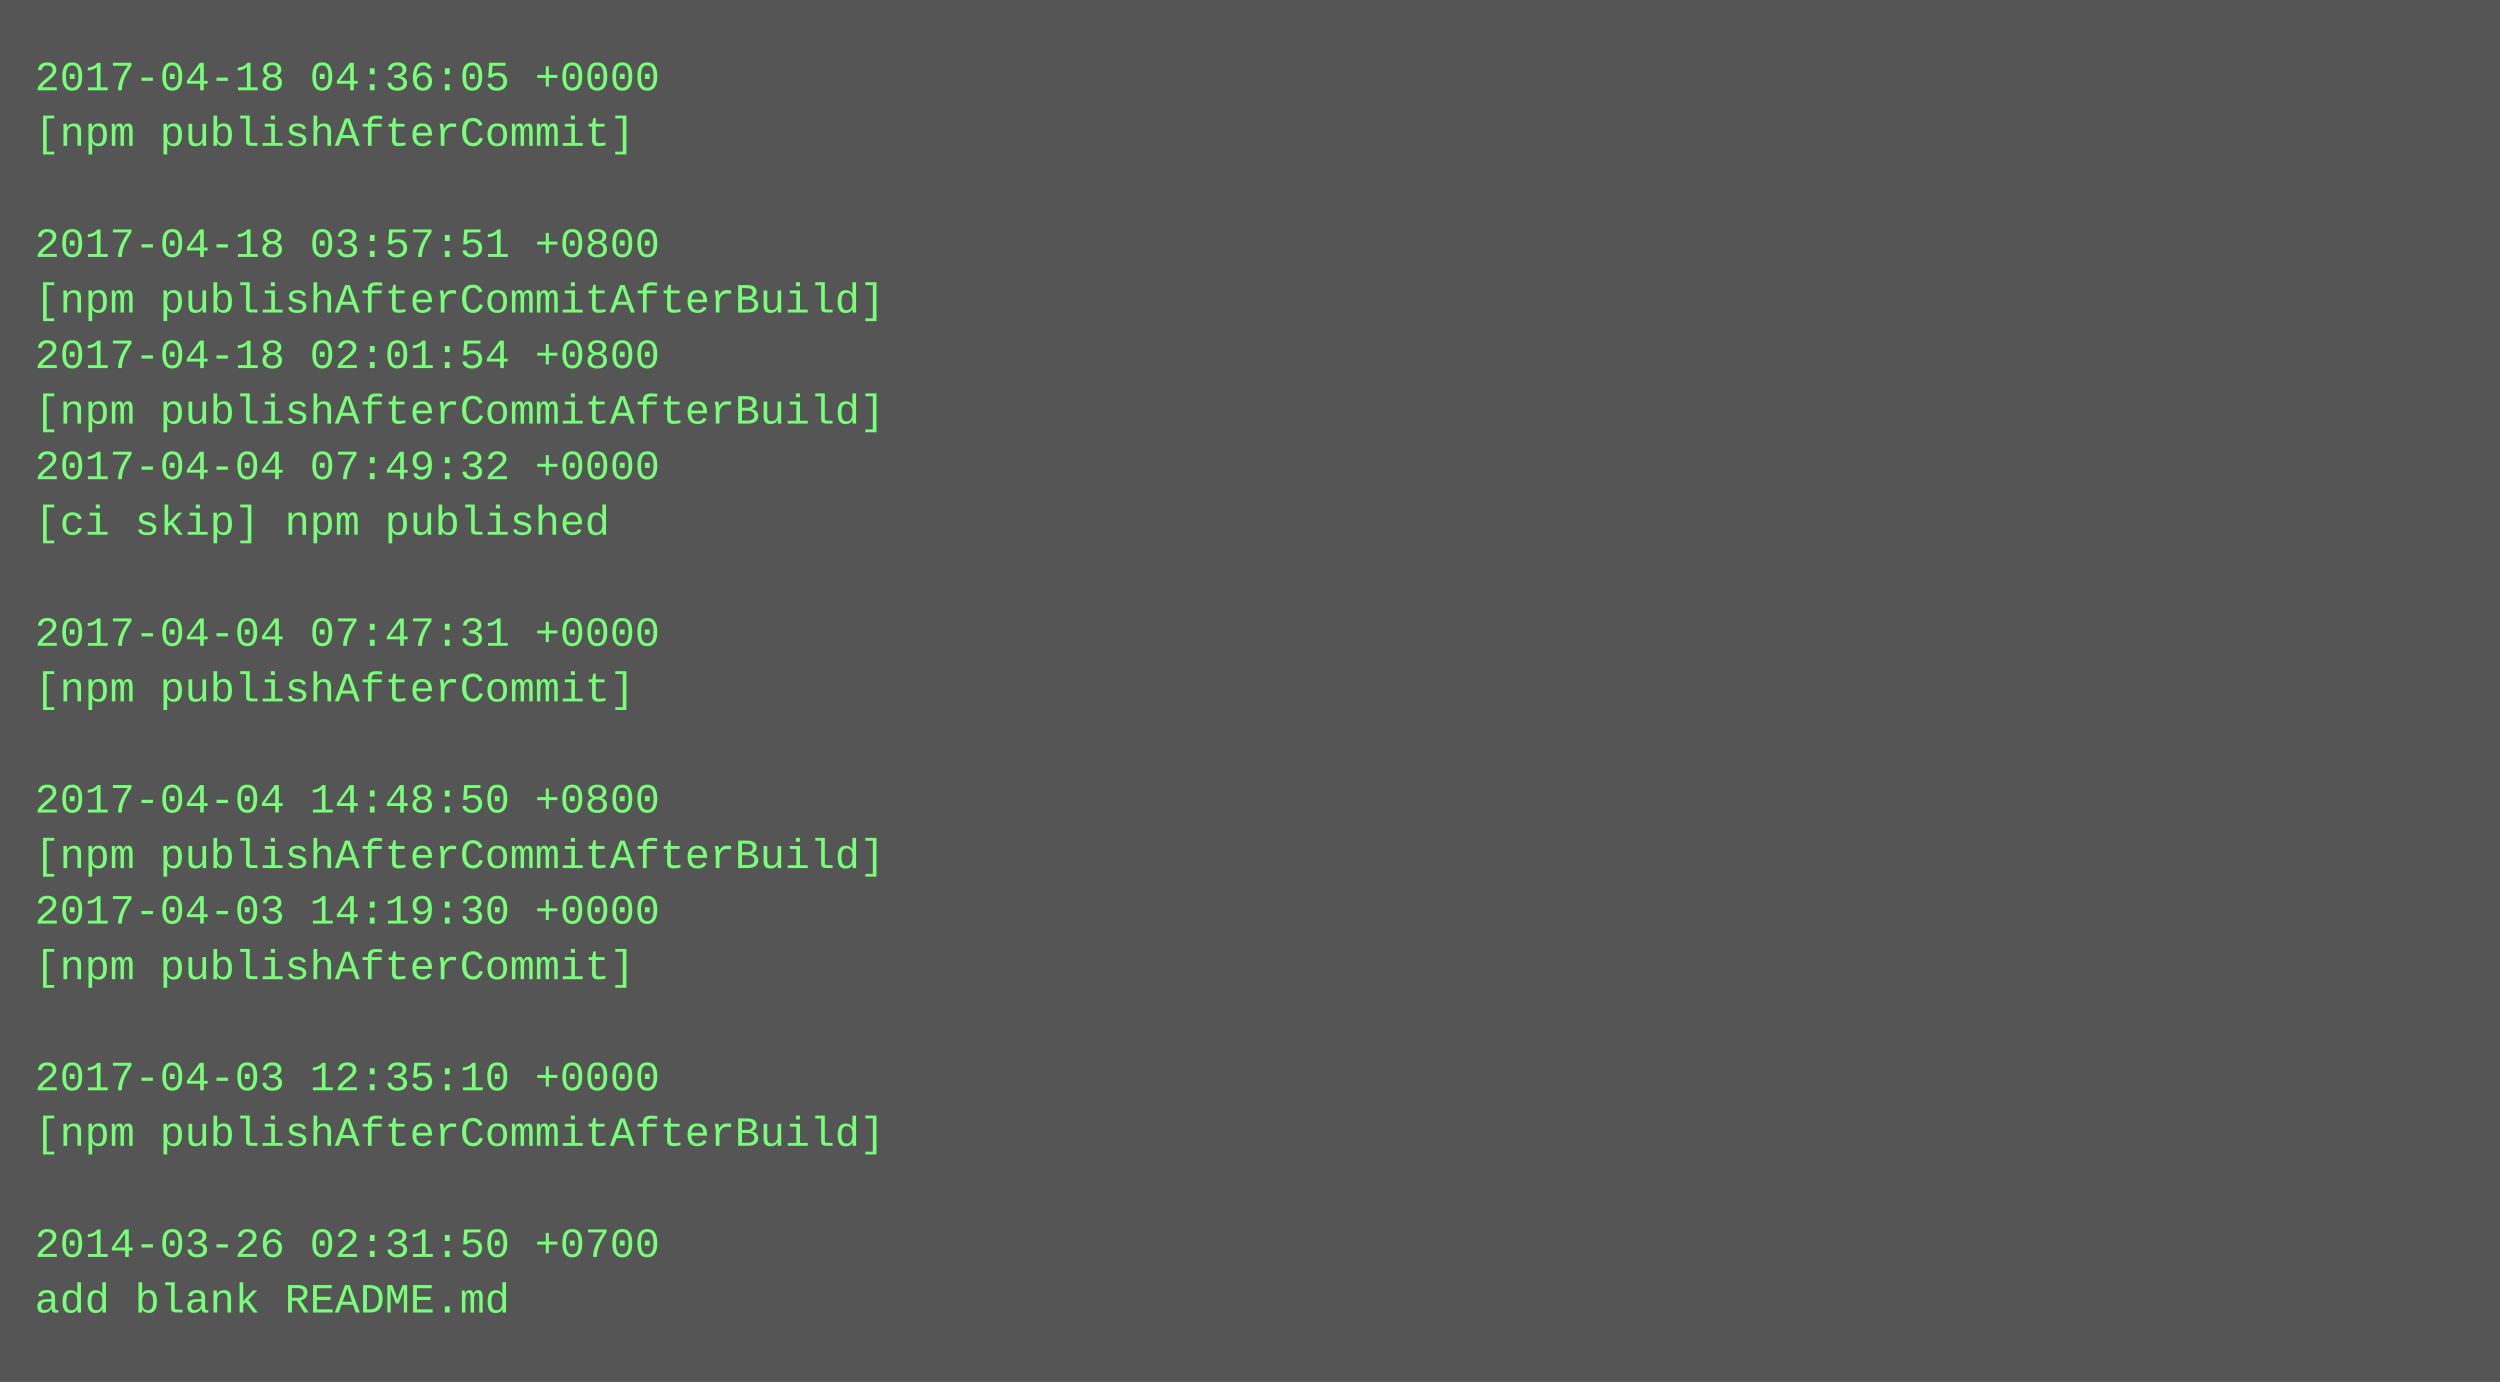
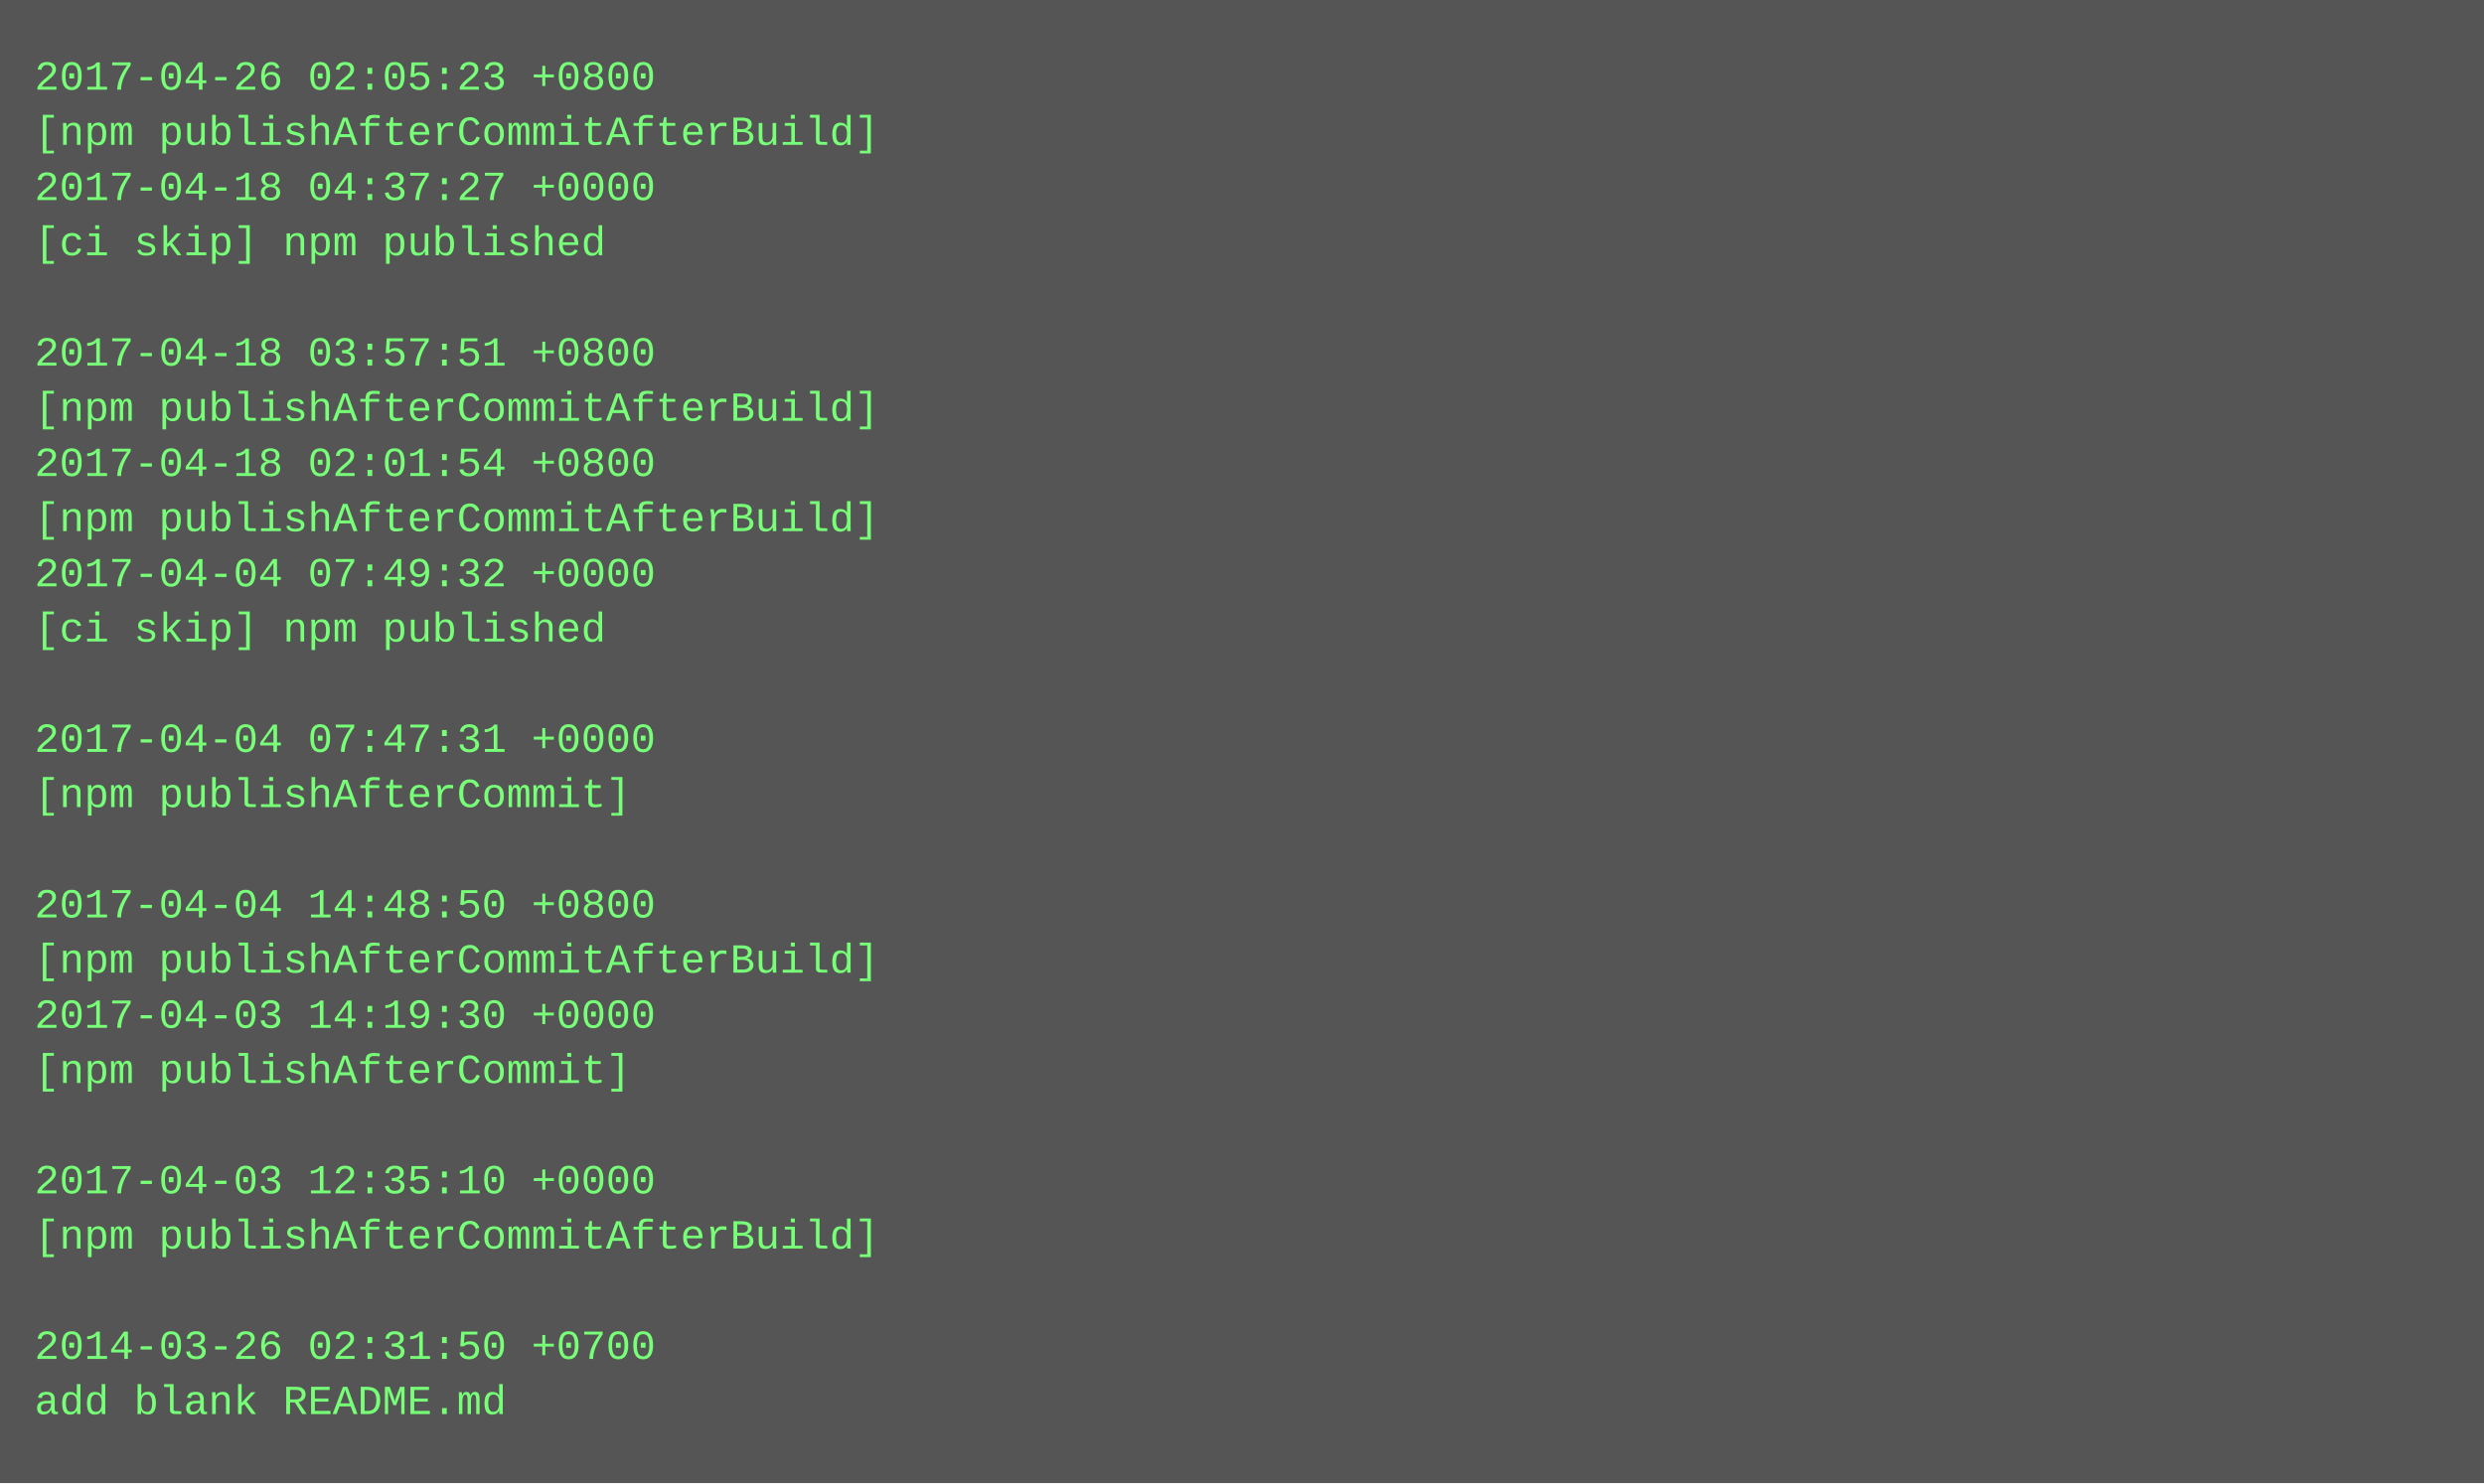
- <svg xmlns="http://www.w3.org/2000/svg" height="398" width="720">
-   <rect height="398" fill="#555" width="720" />
+ <svg xmlns="http://www.w3.org/2000/svg" height="430" width="720">
+   <rect height="430" fill="#555" width="720" />
  <text fill="#7f7" font-family="Courier New" font-size="12" xml:space="preserve">
-     <tspan x="10" y="26">2017-04-18 04:36:05 +0000</tspan>
-     <tspan x="10" y="42">[npm publishAfterCommit]</tspan>
-     <tspan x="10" y="58" />
-     <tspan x="10" y="74">2017-04-18 03:57:51 +0800</tspan>
-     <tspan x="10" y="90">[npm publishAfterCommitAfterBuild]</tspan>
-     <tspan x="10" y="106">2017-04-18 02:01:54 +0800</tspan>
+     <tspan x="10" y="26">2017-04-26 02:05:23 +0800</tspan>
+     <tspan x="10" y="42">[npm publishAfterCommitAfterBuild]</tspan>
+     <tspan x="10" y="58">2017-04-18 04:37:27 +0000</tspan>
+     <tspan x="10" y="74">[ci skip] npm published</tspan>
+     <tspan x="10" y="90" />
+     <tspan x="10" y="106">2017-04-18 03:57:51 +0800</tspan>
    <tspan x="10" y="122">[npm publishAfterCommitAfterBuild]</tspan>
-     <tspan x="10" y="138">2017-04-04 07:49:32 +0000</tspan>
-     <tspan x="10" y="154">[ci skip] npm published</tspan>
-     <tspan x="10" y="170" />
-     <tspan x="10" y="186">2017-04-04 07:47:31 +0000</tspan>
-     <tspan x="10" y="202">[npm publishAfterCommit]</tspan>
-     <tspan x="10" y="218" />
-     <tspan x="10" y="234">2017-04-04 14:48:50 +0800</tspan>
-     <tspan x="10" y="250">[npm publishAfterCommitAfterBuild]</tspan>
-     <tspan x="10" y="266">2017-04-03 14:19:30 +0000</tspan>
-     <tspan x="10" y="282">[npm publishAfterCommit]</tspan>
-     <tspan x="10" y="298" />
-     <tspan x="10" y="314">2017-04-03 12:35:10 +0000</tspan>
-     <tspan x="10" y="330">[npm publishAfterCommitAfterBuild]</tspan>
-     <tspan x="10" y="346" />
-     <tspan x="10" y="362">2014-03-26 02:31:50 +0700</tspan>
-     <tspan x="10" y="378">add blank README.md</tspan>
+     <tspan x="10" y="138">2017-04-18 02:01:54 +0800</tspan>
+     <tspan x="10" y="154">[npm publishAfterCommitAfterBuild]</tspan>
+     <tspan x="10" y="170">2017-04-04 07:49:32 +0000</tspan>
+     <tspan x="10" y="186">[ci skip] npm published</tspan>
+     <tspan x="10" y="202" />
+     <tspan x="10" y="218">2017-04-04 07:47:31 +0000</tspan>
+     <tspan x="10" y="234">[npm publishAfterCommit]</tspan>
+     <tspan x="10" y="250" />
+     <tspan x="10" y="266">2017-04-04 14:48:50 +0800</tspan>
+     <tspan x="10" y="282">[npm publishAfterCommitAfterBuild]</tspan>
+     <tspan x="10" y="298">2017-04-03 14:19:30 +0000</tspan>
+     <tspan x="10" y="314">[npm publishAfterCommit]</tspan>
+     <tspan x="10" y="330" />
+     <tspan x="10" y="346">2017-04-03 12:35:10 +0000</tspan>
+     <tspan x="10" y="362">[npm publishAfterCommitAfterBuild]</tspan>
+     <tspan x="10" y="378" />
+     <tspan x="10" y="394">2014-03-26 02:31:50 +0700</tspan>
+     <tspan x="10" y="410">add blank README.md</tspan>
  </text>
</svg>
